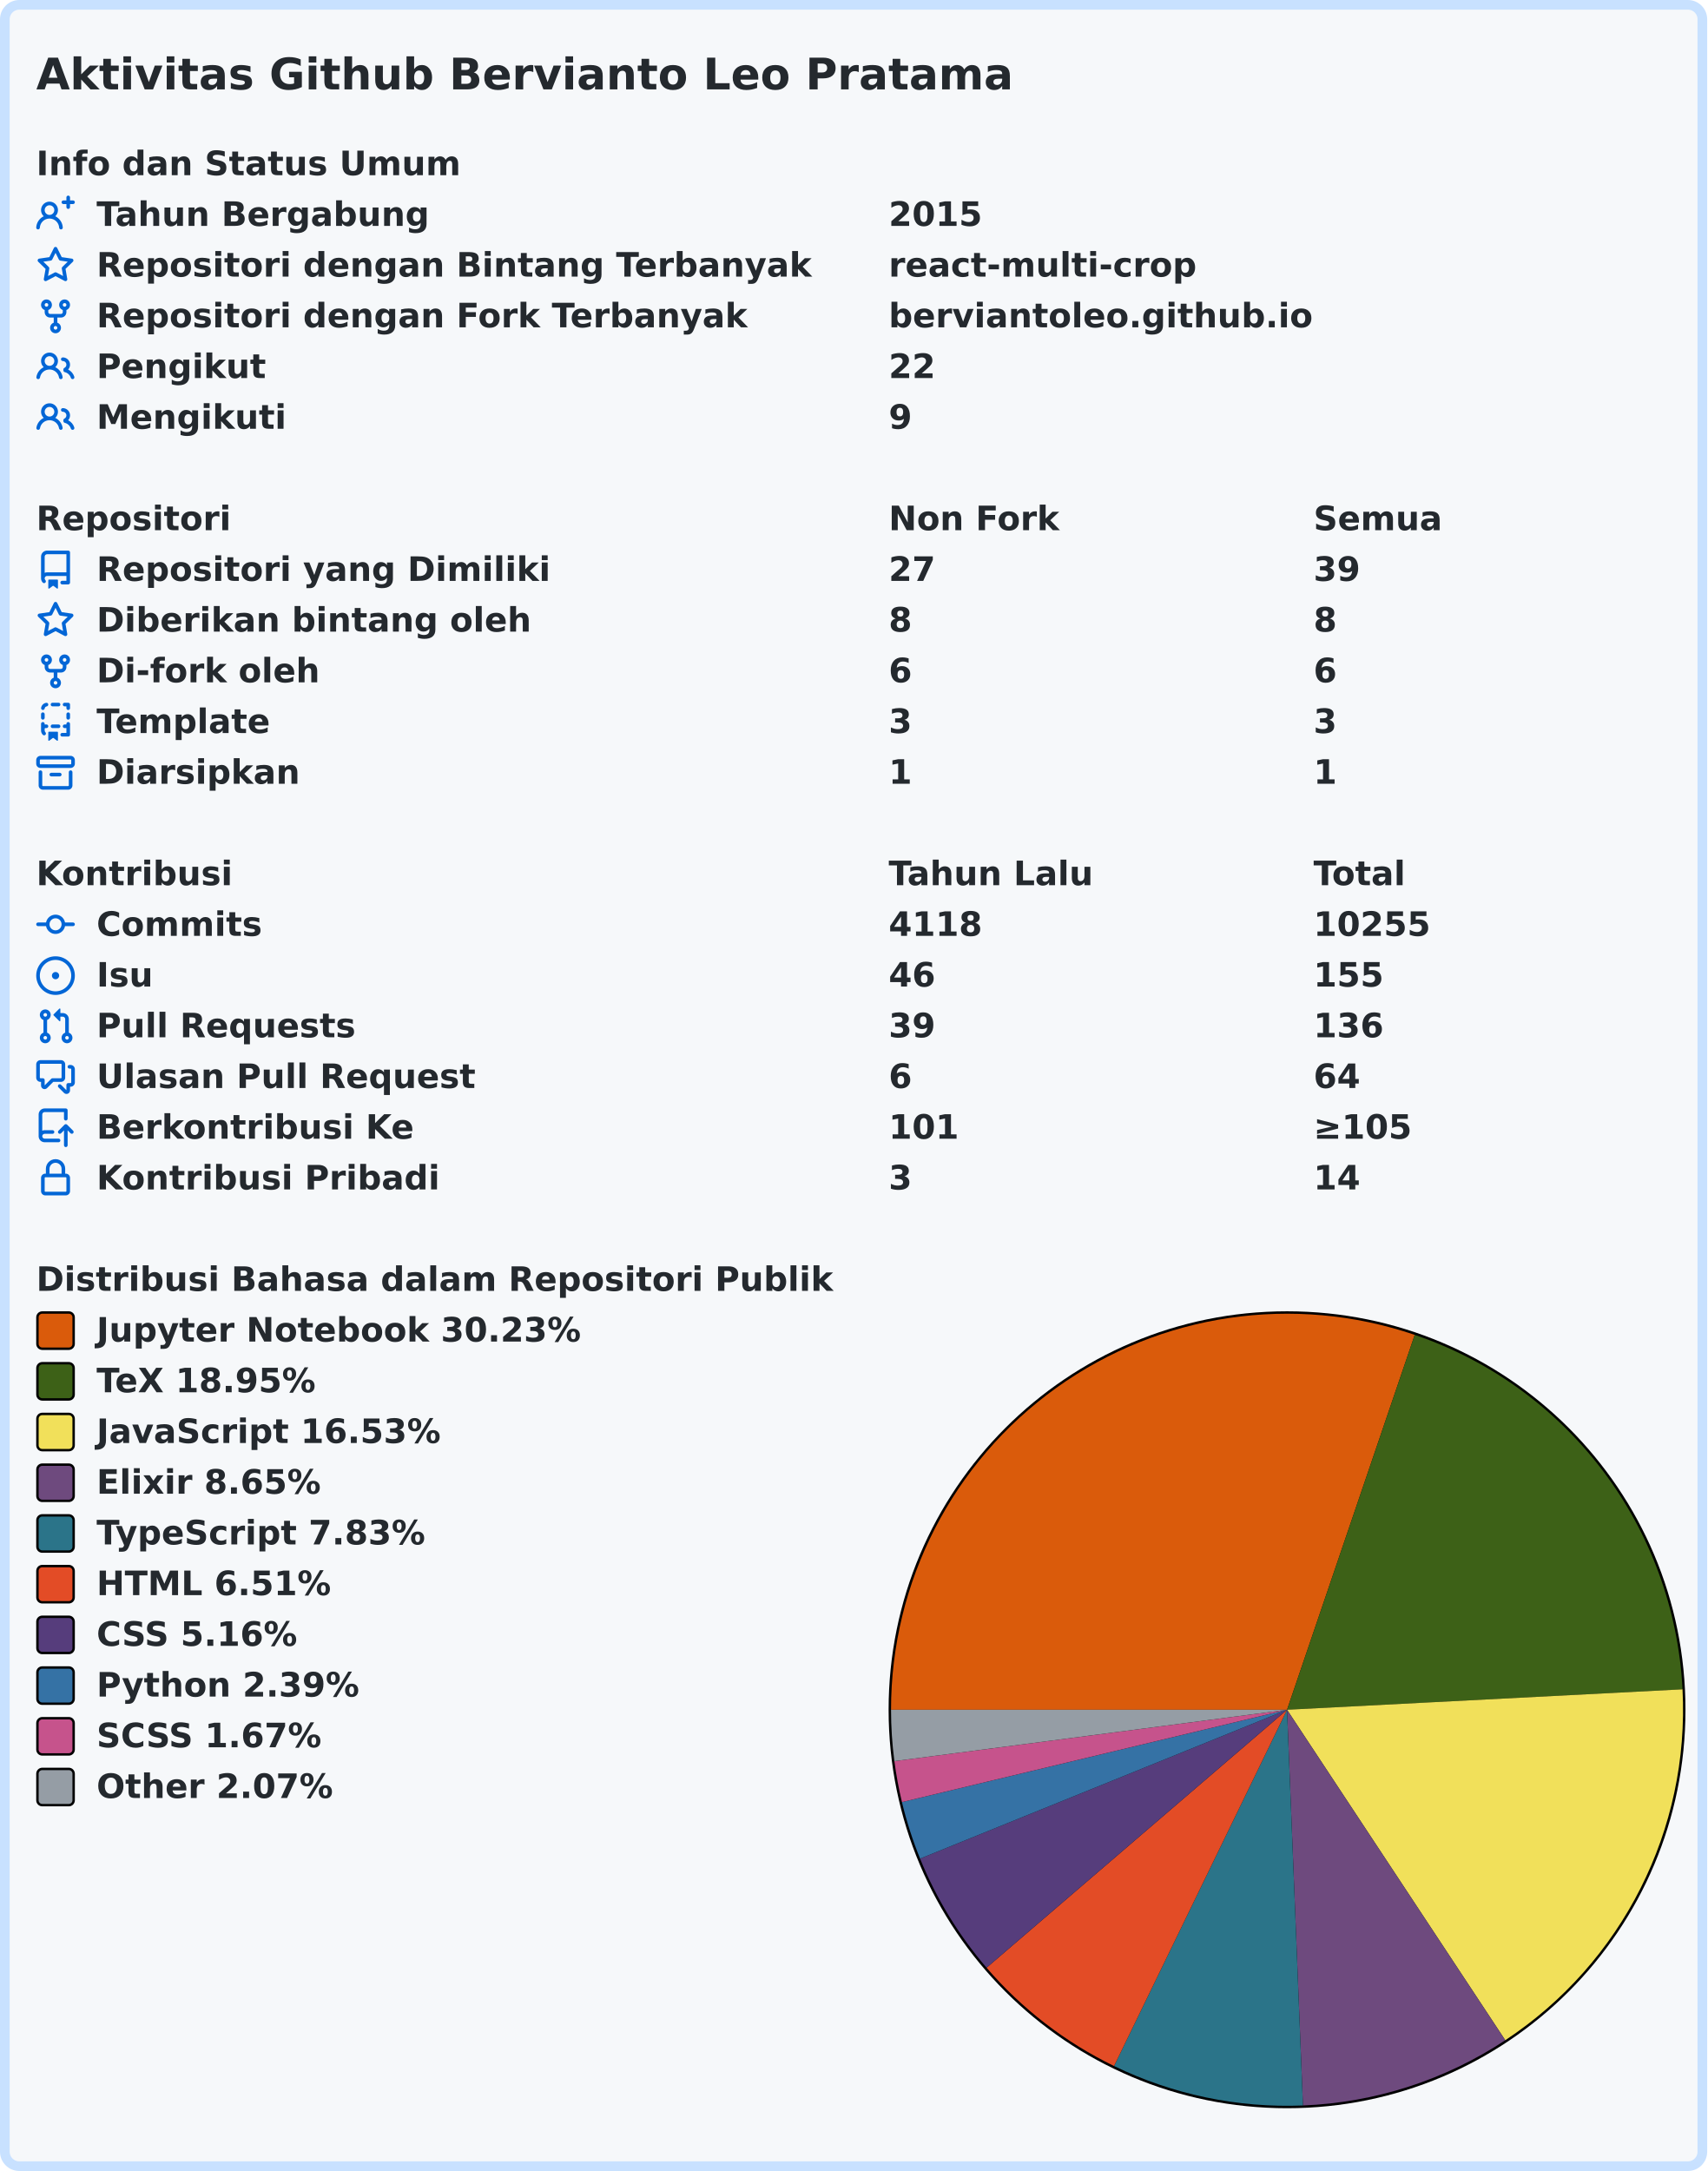
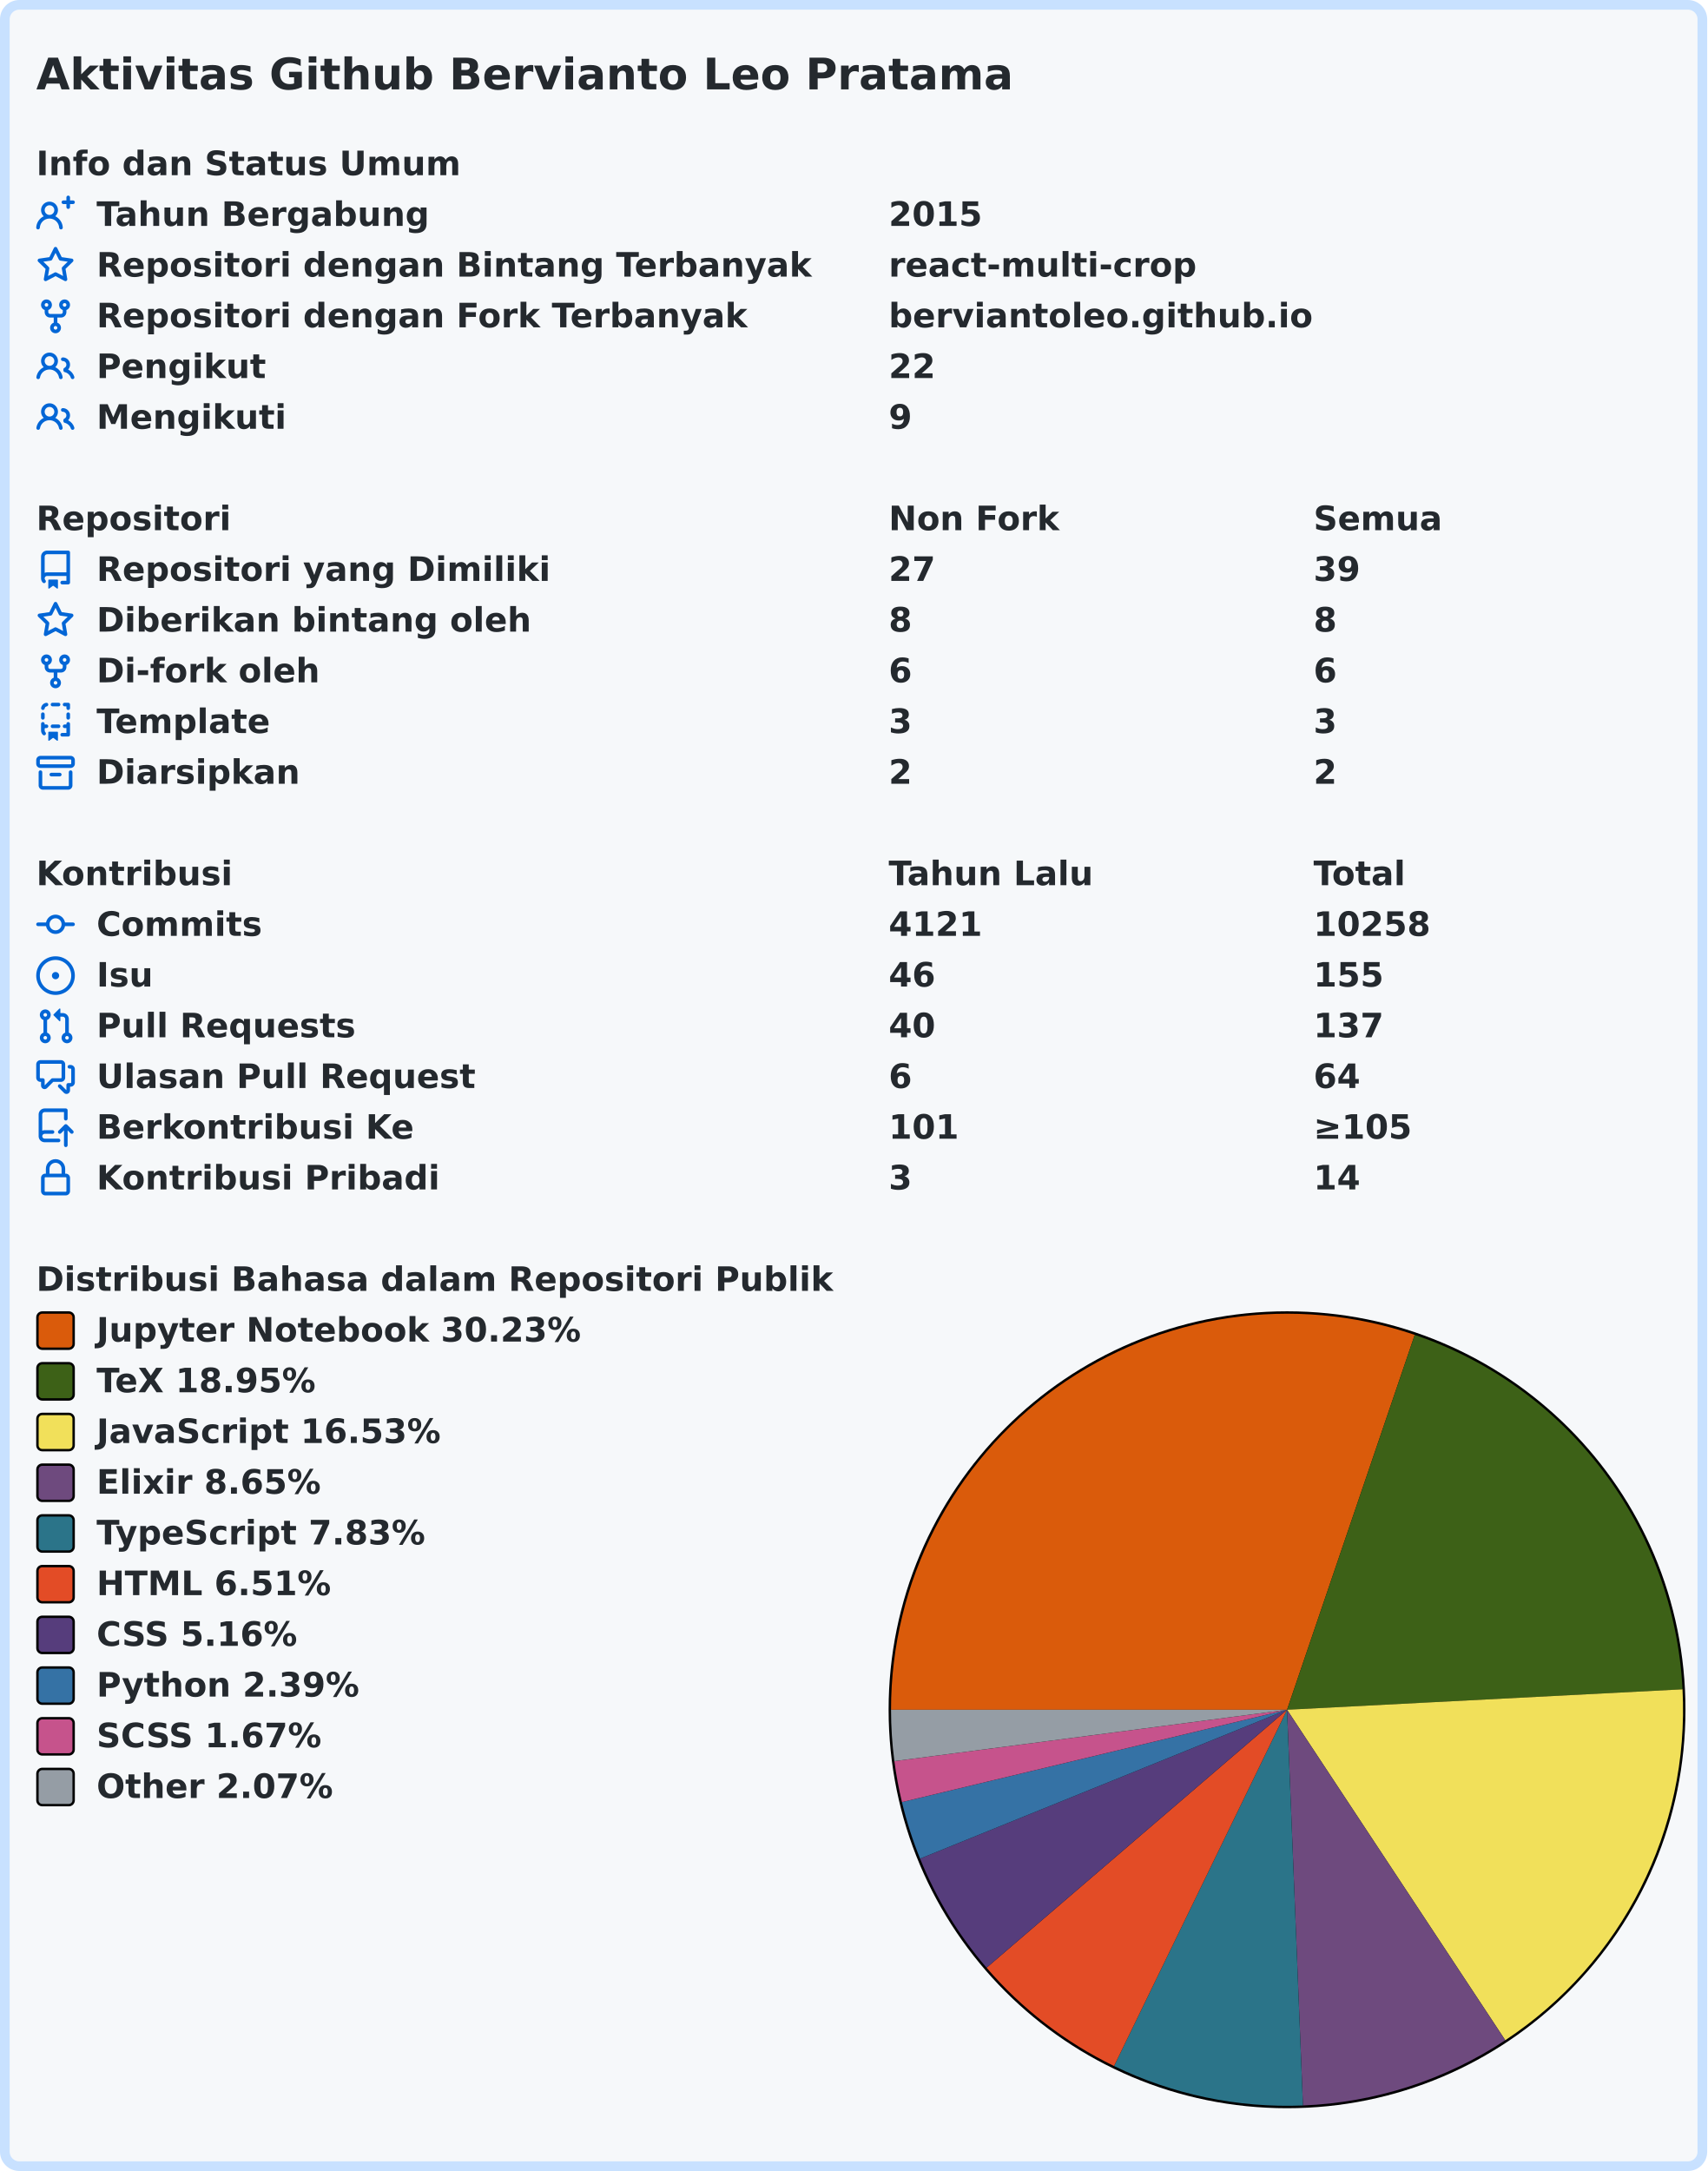
<svg xmlns="http://www.w3.org/2000/svg" width="707" height="899" viewBox="0 0 707 899">
  <rect x="2" y="2" stroke-width="4" rx="6" width="703" height="895" stroke="#c8e1ff" fill="#f6f8fa" />
  <g font-weight="600" font-size="110pt" font-family="Verdana,Geneva,DejaVu Sans,sans-serif" text-rendering="geometricPrecision">
    <text x="122" y="301" lengthAdjust="spacingAndGlyphs" textLength="3261" transform="scale(0.123)" fill="#24292e">Aktivitas Github Bervianto Leo Pratama</text>
    <g transform="translate(0, 60)" fill="#24292e">
      <g transform="translate(15, 0)">
        <g transform="scale(0.095)">
          <text x="0" y="132" textLength="1852" lengthAdjust="spacingAndGlyphs">Info dan Status Umum</text>
        </g>
      </g>
      <g transform="translate(15, 21)">
        <path fill="#0366d6" fill-rule="evenodd" d="M13.25 0a.75.75 0 01.75.75V2h1.25a.75.75 0 010 1.5H14v1.25a.75.75 0 01-1.5 0V3.5h-1.25a.75.75 0 010-1.5h1.25V.75a.75.75 0 01.75-.75zM5.5 4a2 2 0 100 4 2 2 0 000-4zm2.4 4.548a3.5 3.5 0 10-4.799 0 5.527 5.527 0 00-3.1 4.66.75.75 0 101.498.085A4.01 4.01 0 015.5 9.5a4.01 4.01 0 014.001 3.793.75.75 0 101.498-.086 5.527 5.527 0 00-3.1-4.659z" />
        <g transform="scale(0.095)">
          <text lengthAdjust="spacingAndGlyphs" textLength="1478" x="263" y="132">Tahun Bergabung</text>
          <text lengthAdjust="spacingAndGlyphs" textLength="420" x="3716" y="132">2015</text>
        </g>
      </g>
      <g transform="translate(15, 42)">
        <path fill="#0366d6" fill-rule="evenodd" d="M8 .25a.75.75 0 01.673.418l1.882 3.815 4.21.612a.75.75 0 01.416 1.279l-3.046 2.97.719 4.192a.75.75 0 01-1.088.791L8 12.347l-3.766 1.98a.75.75 0 01-1.088-.79l.72-4.194L.818 6.374a.75.75 0 01.416-1.28l4.21-.611L7.327.668A.75.75 0 018 .25zm0 2.445L6.615 5.5a.75.75 0 01-.564.41l-3.097.45 2.24 2.184a.75.75 0 01.216.664l-.528 3.084 2.769-1.456a.75.75 0 01.698 0l2.77 1.456-.53-3.084a.75.75 0 01.216-.664l2.24-2.183-3.096-.45a.75.75 0 01-.564-.41L8 2.694v.001z" />
        <g transform="scale(0.095)">
          <text lengthAdjust="spacingAndGlyphs" textLength="3126" x="263" y="132">Repositori dengan Bintang Terbanyak</text>
          <text lengthAdjust="spacingAndGlyphs" textLength="1330" x="3716" y="132">react-multi-crop</text>
        </g>
      </g>
      <g transform="translate(15, 63)">
        <path fill="#0366d6" fill-rule="evenodd" d="M5 3.25a.75.75 0 11-1.5 0 .75.75 0 011.5 0zm0 2.122a2.25 2.25 0 10-1.5 0v.878A2.25 2.25 0 005.75 8.5h1.5v2.128a2.251 2.251 0 101.5 0V8.5h1.5a2.25 2.25 0 002.25-2.25v-.878a2.25 2.25 0 10-1.5 0v.878a.75.75 0 01-.75.75h-4.5A.75.75 0 015 6.25v-.878zm3.75 7.378a.75.75 0 11-1.5 0 .75.75 0 011.5 0zm3-8.75a.75.75 0 100-1.5.75.75 0 000 1.5z" />
        <g transform="scale(0.095)">
          <text lengthAdjust="spacingAndGlyphs" textLength="2846" x="263" y="132">Repositori dengan Fork Terbanyak</text>
          <text lengthAdjust="spacingAndGlyphs" textLength="1821" x="3716" y="132">berviantoleo.github.io</text>
        </g>
      </g>
      <g transform="translate(15, 84)">
        <path fill="#0366d6" fill-rule="evenodd" d="M5.5 3.5a2 2 0 100 4 2 2 0 000-4zM2 5.5a3.5 3.5 0 115.898 2.549 5.507 5.507 0 013.034 4.084.75.75 0 11-1.482.235 4.001 4.001 0 00-7.9 0 .75.75 0 01-1.482-.236A5.507 5.507 0 013.102 8.05 3.49 3.49 0 012 5.5zM11 4a.75.75 0 100 1.5 1.5 1.5 0 01.666 2.844.75.75 0 00-.416.672v.352a.75.75 0 00.574.73c1.2.289 2.162 1.2 2.522 2.372a.75.75 0 101.434-.44 5.01 5.01 0 00-2.56-3.012A3 3 0 0011 4z" />
        <g transform="scale(0.095)">
          <text lengthAdjust="spacingAndGlyphs" textLength="723" x="263" y="132">Pengikut</text>
          <text lengthAdjust="spacingAndGlyphs" textLength="210" x="3716" y="132">22</text>
        </g>
      </g>
      <g transform="translate(15, 105)">
        <path fill="#0366d6" fill-rule="evenodd" d="M5.5 3.5a2 2 0 100 4 2 2 0 000-4zM2 5.5a3.5 3.5 0 115.898 2.549 5.507 5.507 0 013.034 4.084.75.75 0 11-1.482.235 4.001 4.001 0 00-7.9 0 .75.75 0 01-1.482-.236A5.507 5.507 0 013.102 8.05 3.49 3.49 0 012 5.5zM11 4a.75.75 0 100 1.5 1.5 1.5 0 01.666 2.844.75.75 0 00-.416.672v.352a.75.75 0 00.574.73c1.2.289 2.162 1.2 2.522 2.372a.75.75 0 101.434-.44 5.01 5.01 0 00-2.56-3.012A3 3 0 0011 4z" />
        <g transform="scale(0.095)">
          <text lengthAdjust="spacingAndGlyphs" textLength="813" x="263" y="132">Mengikuti</text>
          <text lengthAdjust="spacingAndGlyphs" textLength="105" x="3716" y="132">9</text>
        </g>
      </g>
    </g>
    <g transform="translate(0, 207)" fill="#24292e">
      <g transform="translate(15, 0)">
        <g transform="scale(0.095)">
          <text x="0" y="132" textLength="832" lengthAdjust="spacingAndGlyphs">Repositori</text>
          <text x="3716" y="132" textLength="740" lengthAdjust="spacingAndGlyphs">Non Fork</text>
          <text x="5568" y="132" textLength="573" lengthAdjust="spacingAndGlyphs">Semua</text>
        </g>
      </g>
      <g transform="translate(15, 21)">
        <path fill="#0366d6" fill-rule="evenodd" d="M2 2.5A2.5 2.5 0 014.5 0h8.75a.75.75 0 01.75.75v12.5a.75.75 0 01-.75.75h-2.5a.75.75 0 110-1.5h1.75v-2h-8a1 1 0 00-.714 1.7.75.75 0 01-1.072 1.05A2.495 2.495 0 012 11.5v-9zm10.5-1V9h-8c-.356 0-.694.074-1 .208V2.5a1 1 0 011-1h8zM5 12.25v3.25a.25.25 0 00.4.2l1.45-1.087a.25.25 0 01.3 0L8.6 15.7a.25.25 0 00.4-.2v-3.25a.25.25 0 00-.25-.25h-3.5a.25.25 0 00-.25.25z" />
        <g transform="scale(0.095)">
          <text lengthAdjust="spacingAndGlyphs" textLength="1962" x="263" y="132">Repositori yang Dimiliki</text>
          <text lengthAdjust="spacingAndGlyphs" textLength="210" x="3716" y="132">27</text>
          <text lengthAdjust="spacingAndGlyphs" textLength="210" x="5568" y="132">39</text>
        </g>
      </g>
      <g transform="translate(15, 42)">
        <path fill="#0366d6" fill-rule="evenodd" d="M8 .25a.75.75 0 01.673.418l1.882 3.815 4.21.612a.75.75 0 01.416 1.279l-3.046 2.97.719 4.192a.75.75 0 01-1.088.791L8 12.347l-3.766 1.98a.75.75 0 01-1.088-.79l.72-4.194L.818 6.374a.75.75 0 01.416-1.28l4.21-.611L7.327.668A.75.75 0 018 .25zm0 2.445L6.615 5.5a.75.75 0 01-.564.41l-3.097.45 2.24 2.184a.75.75 0 01.216.664l-.528 3.084 2.769-1.456a.75.75 0 01.698 0l2.77 1.456-.53-3.084a.75.75 0 01.216-.664l2.24-2.183-3.096-.45a.75.75 0 01-.564-.41L8 2.694v.001z" />
        <g transform="scale(0.095)">
          <text lengthAdjust="spacingAndGlyphs" textLength="1887" x="263" y="132">Diberikan bintang oleh</text>
          <text lengthAdjust="spacingAndGlyphs" textLength="105" x="3716" y="132">8</text>
          <text lengthAdjust="spacingAndGlyphs" textLength="105" x="5568" y="132">8</text>
        </g>
      </g>
      <g transform="translate(15, 63)">
        <path fill="#0366d6" fill-rule="evenodd" d="M5 3.25a.75.75 0 11-1.5 0 .75.75 0 011.5 0zm0 2.122a2.25 2.25 0 10-1.5 0v.878A2.25 2.25 0 005.75 8.5h1.5v2.128a2.251 2.251 0 101.5 0V8.5h1.5a2.25 2.25 0 002.25-2.25v-.878a2.25 2.25 0 10-1.5 0v.878a.75.75 0 01-.75.75h-4.5A.75.75 0 015 6.25v-.878zm3.75 7.378a.75.75 0 11-1.5 0 .75.75 0 011.5 0zm3-8.75a.75.75 0 100-1.5.75.75 0 000 1.5z" />
        <g transform="scale(0.095)">
          <text lengthAdjust="spacingAndGlyphs" textLength="963" x="263" y="132">Di-fork oleh</text>
          <text lengthAdjust="spacingAndGlyphs" textLength="105" x="3716" y="132">6</text>
          <text lengthAdjust="spacingAndGlyphs" textLength="105" x="5568" y="132">6</text>
        </g>
      </g>
      <g transform="translate(15, 84)">
        <path fill="#0366d6" fill-rule="evenodd" d="M6 .75A.75.75 0 016.75 0h2.5a.75.75 0 010 1.5h-2.5A.75.75 0 016 .75zm5 0a.75.75 0 01.75-.75h1.5a.75.75 0 01.75.75v1.5a.75.75 0 01-1.5 0V1.5h-.75A.75.75 0 0111 .75zM4.992.662a.75.75 0 01-.636.848c-.436.063-.783.41-.846.846a.75.75 0 01-1.485-.212A2.501 2.501 0 014.144.025a.75.75 0 01.848.637zM2.75 4a.75.75 0 01.75.75v1.5a.75.75 0 01-1.5 0v-1.5A.75.75 0 012.75 4zm10.5 0a.75.75 0 01.75.75v1.5a.75.75 0 01-1.5 0v-1.5a.75.75 0 01.75-.75zM2.75 8a.75.75 0 01.75.75v.268A1.72 1.72 0 013.75 9h.5a.75.75 0 010 1.5h-.5a.25.25 0 00-.25.25v.75c0 .28.114.532.3.714a.75.75 0 01-1.05 1.072A2.495 2.495 0 012 11.5V8.75A.75.75 0 012.75 8zm10.5 0a.75.75 0 01.75.75v4.5a.75.75 0 01-.75.75h-2.5a.75.75 0 010-1.5h1.75v-2h-.75a.75.75 0 010-1.5h.75v-.25a.75.75 0 01.75-.75zM6 9.75A.75.75 0 016.75 9h2.5a.75.75 0 010 1.5h-2.5A.75.75 0 016 9.75zm-1 2.5v3.25a.25.25 0 00.4.2l1.45-1.087a.25.25 0 01.3 0L8.6 15.7a.25.25 0 00.4-.2v-3.25a.25.25 0 00-.25-.25h-3.5a.25.25 0 00-.25.25z" />
        <g transform="scale(0.095)">
          <text lengthAdjust="spacingAndGlyphs" textLength="783" x="263" y="132">Template</text>
          <text lengthAdjust="spacingAndGlyphs" textLength="105" x="3716" y="132">3</text>
          <text lengthAdjust="spacingAndGlyphs" textLength="105" x="5568" y="132">3</text>
        </g>
      </g>
      <g transform="translate(15, 105)">
        <path fill="#0366d6" fill-rule="evenodd" d="M1.75 2.5a.25.25 0 00-.25.25v1.5c0 .138.112.25.25.25h12.5a.25.25 0 00.25-.25v-1.5a.25.25 0 00-.25-.25H1.75zM0 2.75C0 1.784.784 1 1.75 1h12.5c.966 0 1.75.784 1.75 1.75v1.5A1.75 1.75 0 0114.25 6H1.75A1.75 1.75 0 010 4.25v-1.5zM1.75 7a.75.75 0 01.75.75v5.5c0 .138.112.25.25.25h10.5a.25.25 0 00.25-.25v-5.5a.75.75 0 111.5 0v5.5A1.75 1.75 0 0113.25 15H2.75A1.75 1.75 0 011 13.25v-5.5A.75.75 0 011.75 7zm4.5 1a.75.75 0 000 1.5h3.5a.75.75 0 100-1.5h-3.5z" />
        <g transform="scale(0.095)">
          <text lengthAdjust="spacingAndGlyphs" textLength="880" x="263" y="132">Diarsipkan</text>
-           <text lengthAdjust="spacingAndGlyphs" textLength="105" x="3716" y="132">1</text>
-           <text lengthAdjust="spacingAndGlyphs" textLength="105" x="5568" y="132">1</text>
+           <text lengthAdjust="spacingAndGlyphs" textLength="105" x="3716" y="132">2</text>
+           <text lengthAdjust="spacingAndGlyphs" textLength="105" x="5568" y="132">2</text>
        </g>
      </g>
    </g>
    <g transform="translate(0, 354)" fill="#24292e">
      <g transform="translate(15, 0)">
        <g transform="scale(0.095)">
          <text x="0" y="132" textLength="834" lengthAdjust="spacingAndGlyphs">Kontribusi</text>
          <text x="3716" y="132" textLength="914" lengthAdjust="spacingAndGlyphs">Tahun Lalu</text>
          <text x="5568" y="132" textLength="414" lengthAdjust="spacingAndGlyphs">Total</text>
        </g>
      </g>
      <g transform="translate(15, 21)">
        <path fill="#0366d6" fill-rule="evenodd" d="M10.5 7.75a2.5 2.5 0 11-5 0 2.5 2.5 0 015 0zm1.43.75a4.002 4.002 0 01-7.86 0H.75a.75.75 0 110-1.5h3.32a4.001 4.001 0 017.86 0h3.32a.75.75 0 110 1.5h-3.32z" />
        <g transform="scale(0.095)">
          <text lengthAdjust="spacingAndGlyphs" textLength="734" x="263" y="132">Commits</text>
-           <text lengthAdjust="spacingAndGlyphs" textLength="420" x="3716" y="132">4118</text>
-           <text lengthAdjust="spacingAndGlyphs" textLength="525" x="5568" y="132">10255</text>
+           <text lengthAdjust="spacingAndGlyphs" textLength="420" x="3716" y="132">4121</text>
+           <text lengthAdjust="spacingAndGlyphs" textLength="525" x="5568" y="132">10258</text>
        </g>
      </g>
      <g transform="translate(15, 42)">
        <path fill="#0366d6" d="M8 9.5a1.5 1.5 0 100-3 1.5 1.5 0 000 3z" />
        <path fill="#0366d6" fill-rule="evenodd" d="M8 0a8 8 0 100 16A8 8 0 008 0zM1.5 8a6.5 6.5 0 1113 0 6.5 6.5 0 01-13 0z" />
        <g transform="scale(0.095)">
          <text lengthAdjust="spacingAndGlyphs" textLength="238" x="263" y="132">Isu</text>
          <text lengthAdjust="spacingAndGlyphs" textLength="210" x="3716" y="132">46</text>
          <text lengthAdjust="spacingAndGlyphs" textLength="315" x="5568" y="132">155</text>
        </g>
      </g>
      <g transform="translate(15, 63)">
        <path fill="#0366d6" fill-rule="evenodd" d="M7.177 3.073L9.573.677A.25.25 0 0110 .854v4.792a.25.25 0 01-.427.177L7.177 3.427a.25.25 0 010-.354zM3.75 2.5a.75.75 0 100 1.5.75.75 0 000-1.5zm-2.25.75a2.25 2.25 0 113 2.122v5.256a2.251 2.251 0 11-1.5 0V5.372A2.25 2.25 0 011.5 3.25zM11 2.5h-1V4h1a1 1 0 011 1v5.628a2.251 2.251 0 101.5 0V5A2.5 2.5 0 0011 2.5zm1 10.25a.75.75 0 111.5 0 .75.75 0 01-1.5 0zM3.75 12a.75.75 0 100 1.5.75.75 0 000-1.5z" />
        <g transform="scale(0.095)">
          <text lengthAdjust="spacingAndGlyphs" textLength="1113" x="263" y="132">Pull Requests</text>
-           <text lengthAdjust="spacingAndGlyphs" textLength="210" x="3716" y="132">39</text>
-           <text lengthAdjust="spacingAndGlyphs" textLength="315" x="5568" y="132">136</text>
+           <text lengthAdjust="spacingAndGlyphs" textLength="210" x="3716" y="132">40</text>
+           <text lengthAdjust="spacingAndGlyphs" textLength="315" x="5568" y="132">137</text>
        </g>
      </g>
      <g transform="translate(15, 84)">
        <path fill="#0366d6" fill-rule="evenodd" d="M1.5 2.75a.25.25 0 01.25-.25h8.5a.25.25 0 01.25.25v5.5a.25.25 0 01-.25.25h-3.5a.75.75 0 00-.53.22L3.5 11.44V9.25a.75.75 0 00-.75-.75h-1a.25.25 0 01-.25-.25v-5.5zM1.75 1A1.75 1.75 0 000 2.75v5.5C0 9.216.784 10 1.75 10H2v1.543a1.457 1.457 0 002.487 1.03L7.061 10h3.189A1.75 1.75 0 0012 8.25v-5.5A1.75 1.75 0 0010.25 1h-8.5zM14.5 4.75a.25.25 0 00-.25-.25h-.5a.75.75 0 110-1.5h.5c.966 0 1.75.784 1.75 1.75v5.5A1.75 1.75 0 0114.25 12H14v1.543a1.457 1.457 0 01-2.487 1.03L9.22 12.28a.75.75 0 111.06-1.06l2.22 2.22v-2.19a.75.75 0 01.75-.75h1a.25.25 0 00.25-.25v-5.5z" />
        <g transform="scale(0.095)">
          <text lengthAdjust="spacingAndGlyphs" textLength="1640" x="263" y="132">Ulasan Pull Request</text>
          <text lengthAdjust="spacingAndGlyphs" textLength="105" x="3716" y="132">6</text>
          <text lengthAdjust="spacingAndGlyphs" textLength="210" x="5568" y="132">64</text>
        </g>
      </g>
      <g transform="translate(15, 105)">
        <path fill="#0366d6" fill-rule="evenodd" d="M1 2.5A2.5 2.5 0 013.5 0h8.75a.75.75 0 01.75.75v3.5a.75.75 0 01-1.5 0V1.5h-8a1 1 0 00-1 1v6.708A2.492 2.492 0 013.5 9h3.25a.75.75 0 010 1.5H3.5a1 1 0 100 2h5.75a.75.75 0 010 1.5H3.5A2.5 2.5 0 011 11.5v-9zm13.23 7.79a.75.75 0 001.06-1.06l-2.505-2.505a.75.75 0 00-1.06 0L9.22 9.229a.75.75 0 001.06 1.061l1.225-1.224v6.184a.75.75 0 001.5 0V9.066l1.224 1.224z" />
        <g transform="scale(0.095)">
          <text lengthAdjust="spacingAndGlyphs" textLength="1366" x="263" y="132">Berkontribusi Ke</text>
          <text lengthAdjust="spacingAndGlyphs" textLength="315" x="3716" y="132">101</text>
          <text lengthAdjust="spacingAndGlyphs" textLength="453" x="5568" y="132">≥105</text>
        </g>
      </g>
      <g transform="translate(15, 126)">
        <path fill="#0366d6" fill-rule="evenodd" d="M4 4v2h-.25A1.75 1.75 0 002 7.75v5.5c0 .966.784 1.75 1.75 1.75h8.5A1.75 1.75 0 0014 13.25v-5.5A1.75 1.75 0 0012.25 6H12V4a4 4 0 10-8 0zm6.5 2V4a2.5 2.5 0 00-5 0v2h5zM12 7.5h.25a.25.25 0 01.25.25v5.5a.25.25 0 01-.25.25h-8.5a.25.25 0 01-.25-.25v-5.5a.25.25 0 01.25-.25H12z" />
        <g transform="scale(0.095)">
          <text lengthAdjust="spacingAndGlyphs" textLength="1456" x="263" y="132">Kontribusi Pribadi</text>
          <text lengthAdjust="spacingAndGlyphs" textLength="105" x="3716" y="132">3</text>
          <text lengthAdjust="spacingAndGlyphs" textLength="210" x="5568" y="132">14</text>
        </g>
      </g>
    </g>
    <g transform="translate(0, 522)" fill="#24292e">
      <g transform="translate(15, 0)">
        <g transform="scale(0.095)">
          <text x="0" y="132" textLength="3438" lengthAdjust="spacingAndGlyphs">Distribusi Bahasa dalam Repositori Publik</text>
        </g>
      </g>
      <g transform="translate(368, 21)">
        <circle cx="165" cy="165" r="165" fill="#000000" />
      </g>
      <g transform="translate(369, 22)">
        <path fill-rule="evenodd" fill="#DA5B0B" d="M 0.0,164 A 164 164 0 0 1 216.883 8.76 L 164,164 Z" />
        <path fill-rule="evenodd" fill="#3D6117" d="M 216.883,8.76 A 164 164 0 0 1 327.781 155.537 L 164,164 Z" />
        <path fill-rule="evenodd" fill="#f1e05a" d="M 327.781,155.537 A 164 164 0 0 1 254.382 300.847 L 164,164 Z" />
        <path fill-rule="evenodd" fill="#6e4a7e" d="M 254.382,300.847 A 164 164 0 0 1 170.59 327.868 L 164,164 Z" />
        <path fill-rule="evenodd" fill="#2b7489" d="M 170.59,327.868 A 164 164 0 0 1 92.356 311.523 L 164,164 Z" />
        <path fill-rule="evenodd" fill="#e34c26" d="M 92.356,311.523 A 164 164 0 0 1 39.563 270.824 L 164,164 Z" />
        <path fill-rule="evenodd" fill="#563d7c" d="M 39.563,270.824 A 164 164 0 0 1 12.024 225.638 L 164,164 Z" />
        <path fill-rule="evenodd" fill="#3572A5" d="M 12.024,225.638 A 164 164 0 0 1 4.519 202.234 L 164,164 Z" />
        <path fill-rule="evenodd" fill="#c6538c" d="M 4.519,202.234 A 164 164 0 0 1 1.385 185.271 L 164,164 Z" />
        <path fill-rule="evenodd" fill="#959da5" d="M 1.385,185.271 A 164 164 0 0 1 0.0 164 L 164,164 Z" />
      </g>
      <g transform="translate(15, 21)">
        <rect x="0.5" y="0.5" rx="2" width="15" height="15" fill="#DA5B0B" stroke-width="1" stroke="#000000" />
        <text transform="scale(0.095)" x="263" y="132" textLength="2126" lengthAdjust="spacingAndGlyphs">Jupyter Notebook 30.23%</text>
      </g>
      <g transform="translate(15, 42)">
        <rect x="0.5" y="0.5" rx="2" width="15" height="15" fill="#3D6117" stroke-width="1" stroke="#000000" />
        <text transform="scale(0.095)" x="263" y="132" textLength="999" lengthAdjust="spacingAndGlyphs">TeX 18.95%</text>
      </g>
      <g transform="translate(15, 63)">
        <rect x="0.5" y="0.5" rx="2" width="15" height="15" fill="#f1e05a" stroke-width="1" stroke="#000000" />
        <text transform="scale(0.095)" x="263" y="132" textLength="1516" lengthAdjust="spacingAndGlyphs">JavaScript 16.53%</text>
      </g>
      <g transform="translate(15, 84)">
        <rect x="0.5" y="0.5" rx="2" width="15" height="15" fill="#6e4a7e" stroke-width="1" stroke="#000000" />
        <text transform="scale(0.095)" x="263" y="132" textLength="987" lengthAdjust="spacingAndGlyphs">Elixir 8.65%</text>
      </g>
      <g transform="translate(15, 105)">
        <rect x="0.5" y="0.5" rx="2" width="15" height="15" fill="#2b7489" stroke-width="1" stroke="#000000" />
        <text transform="scale(0.095)" x="263" y="132" textLength="1462" lengthAdjust="spacingAndGlyphs">TypeScript 7.83%</text>
      </g>
      <g transform="translate(15, 126)">
        <rect x="0.5" y="0.5" rx="2" width="15" height="15" fill="#e34c26" stroke-width="1" stroke="#000000" />
        <text transform="scale(0.095)" x="263" y="132" textLength="1036" lengthAdjust="spacingAndGlyphs">HTML 6.51%</text>
      </g>
      <g transform="translate(15, 147)">
        <rect x="0.5" y="0.5" rx="2" width="15" height="15" fill="#563d7c" stroke-width="1" stroke="#000000" />
        <text transform="scale(0.095)" x="263" y="132" textLength="903" lengthAdjust="spacingAndGlyphs">CSS 5.16%</text>
      </g>
      <g transform="translate(15, 168)">
        <rect x="0.5" y="0.5" rx="2" width="15" height="15" fill="#3572A5" stroke-width="1" stroke="#000000" />
        <text transform="scale(0.095)" x="263" y="132" textLength="1149" lengthAdjust="spacingAndGlyphs">Python 2.39%</text>
      </g>
      <g transform="translate(15, 189)">
        <rect x="0.5" y="0.5" rx="2" width="15" height="15" fill="#c6538c" stroke-width="1" stroke="#000000" />
        <text transform="scale(0.095)" x="263" y="132" textLength="1008" lengthAdjust="spacingAndGlyphs">SCSS 1.67%</text>
      </g>
      <g transform="translate(15, 210)">
        <rect x="0.5" y="0.5" rx="2" width="15" height="15" fill="#959da5" stroke-width="1" stroke="#000000" />
        <text transform="scale(0.095)" x="263" y="132" textLength="1047" lengthAdjust="spacingAndGlyphs">Other 2.07%</text>
      </g>
    </g>
  </g>
</svg>
